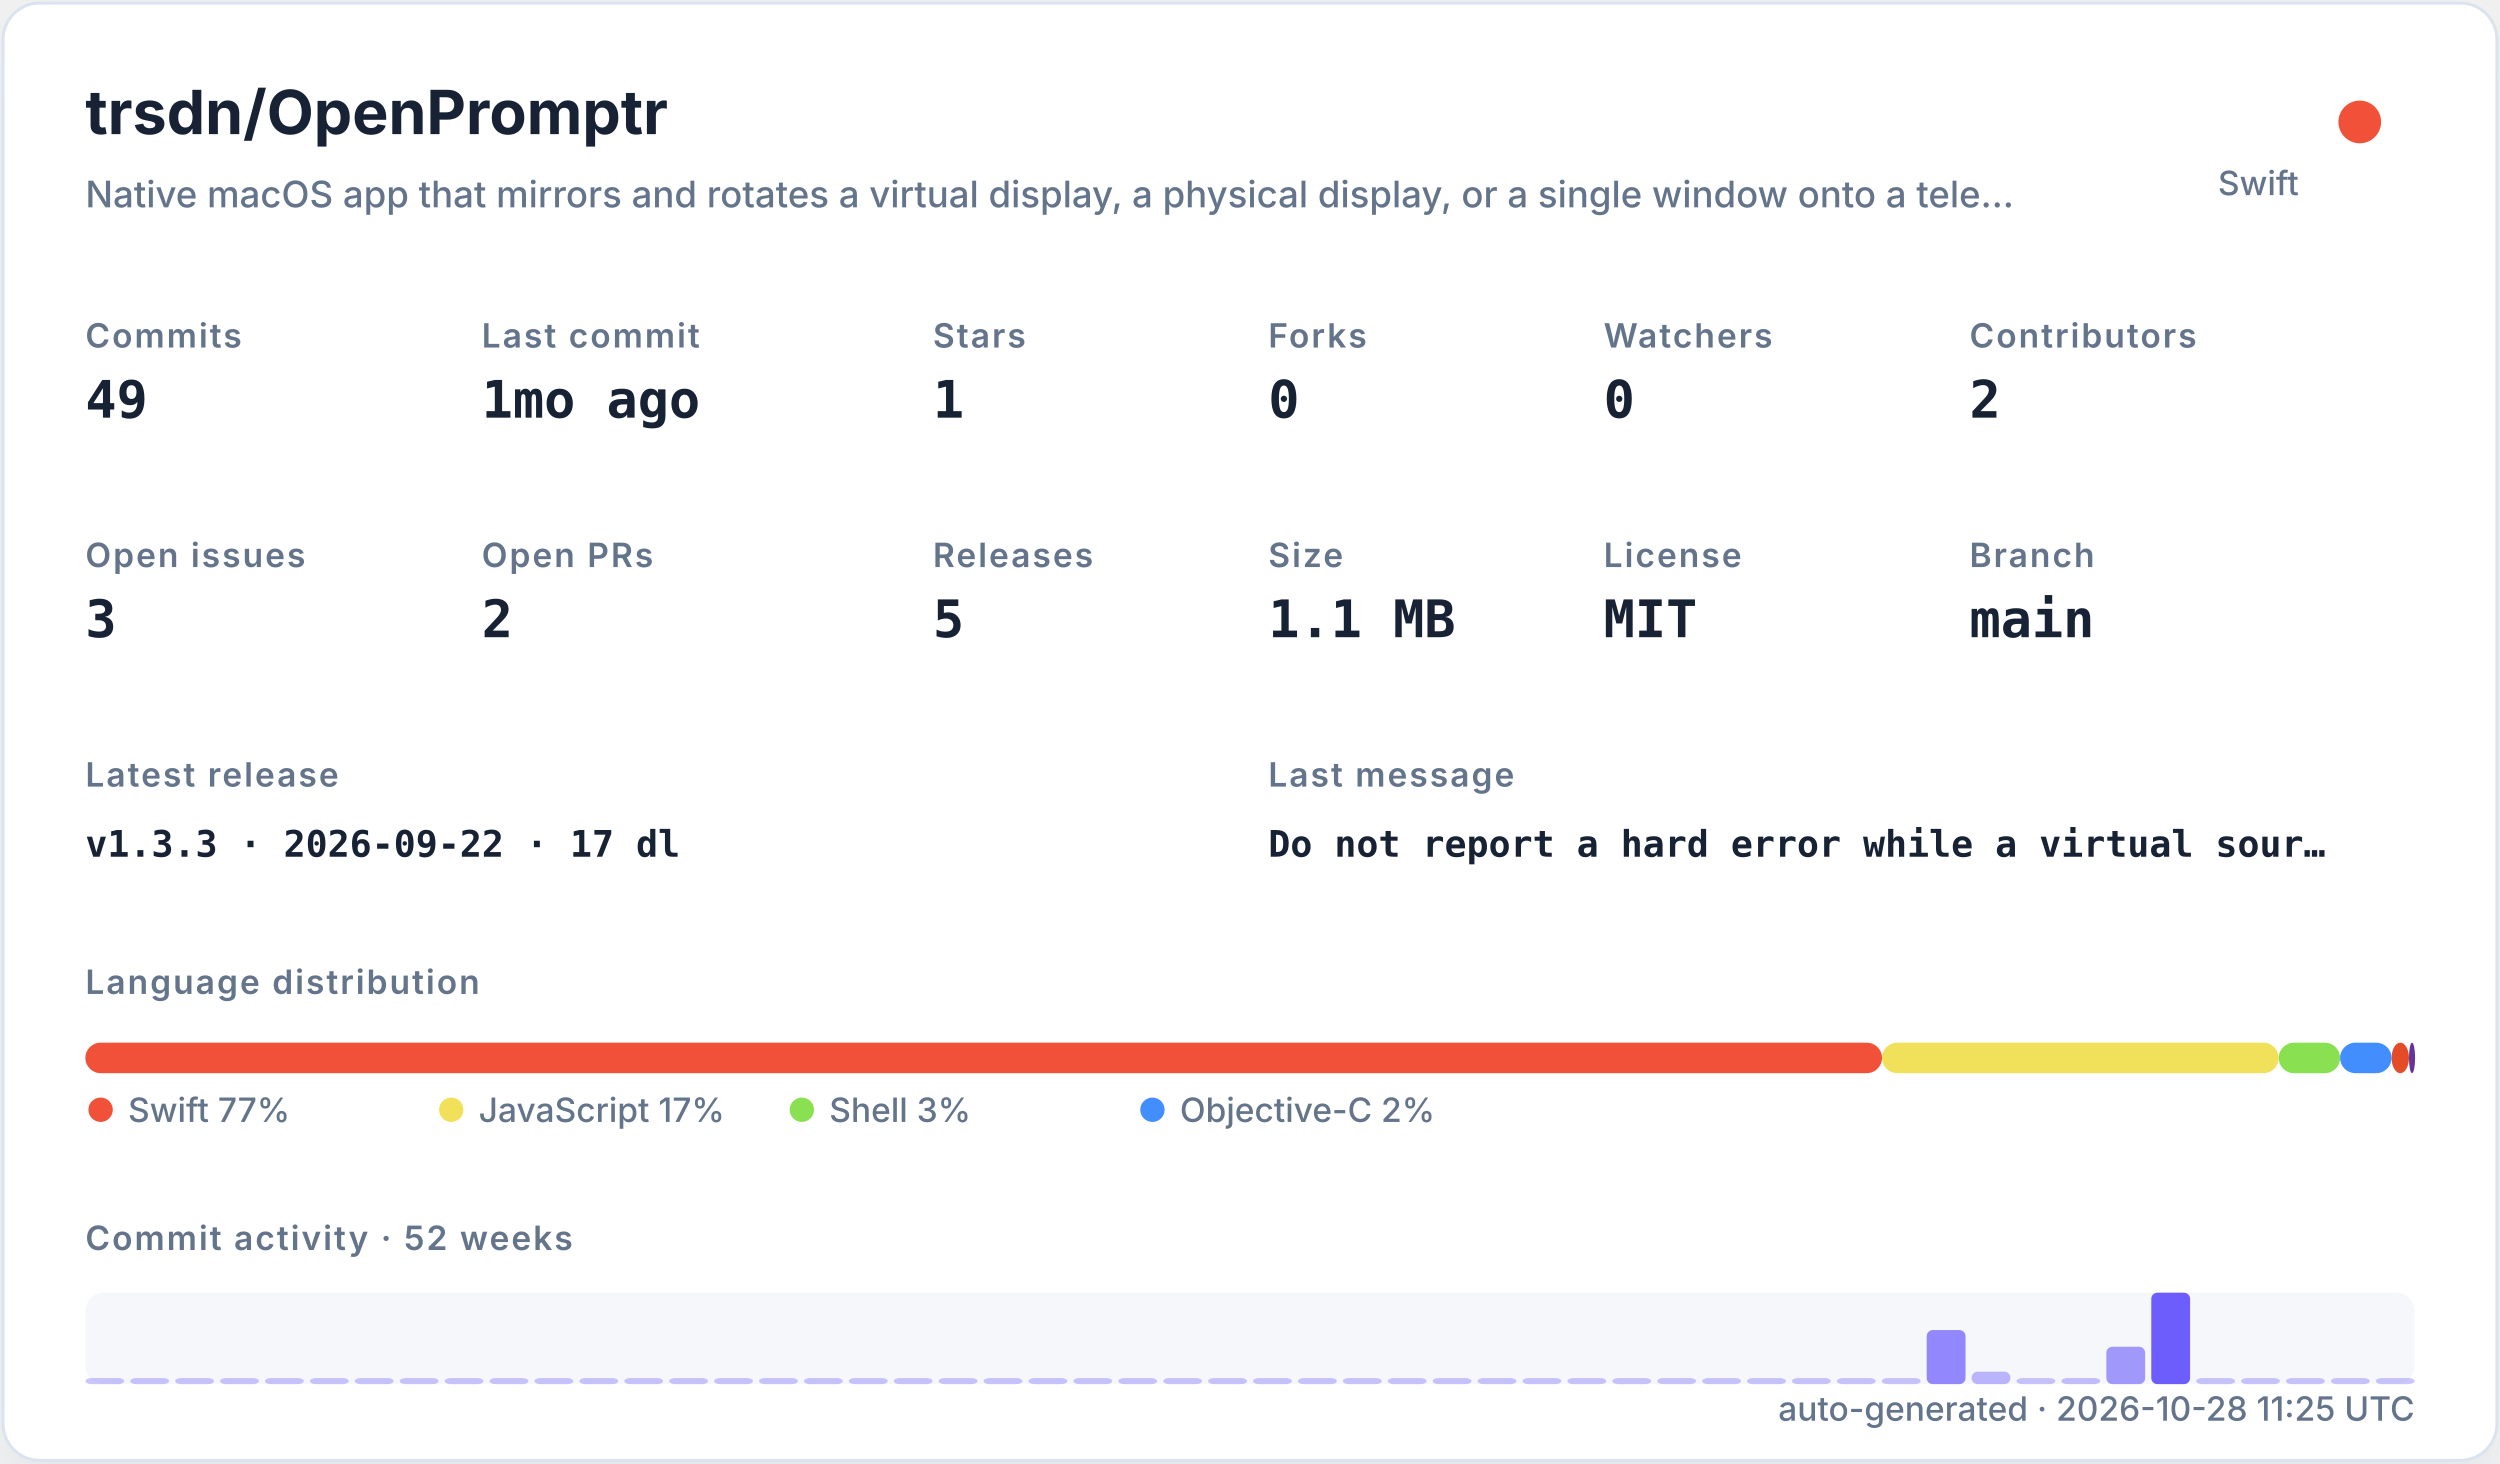
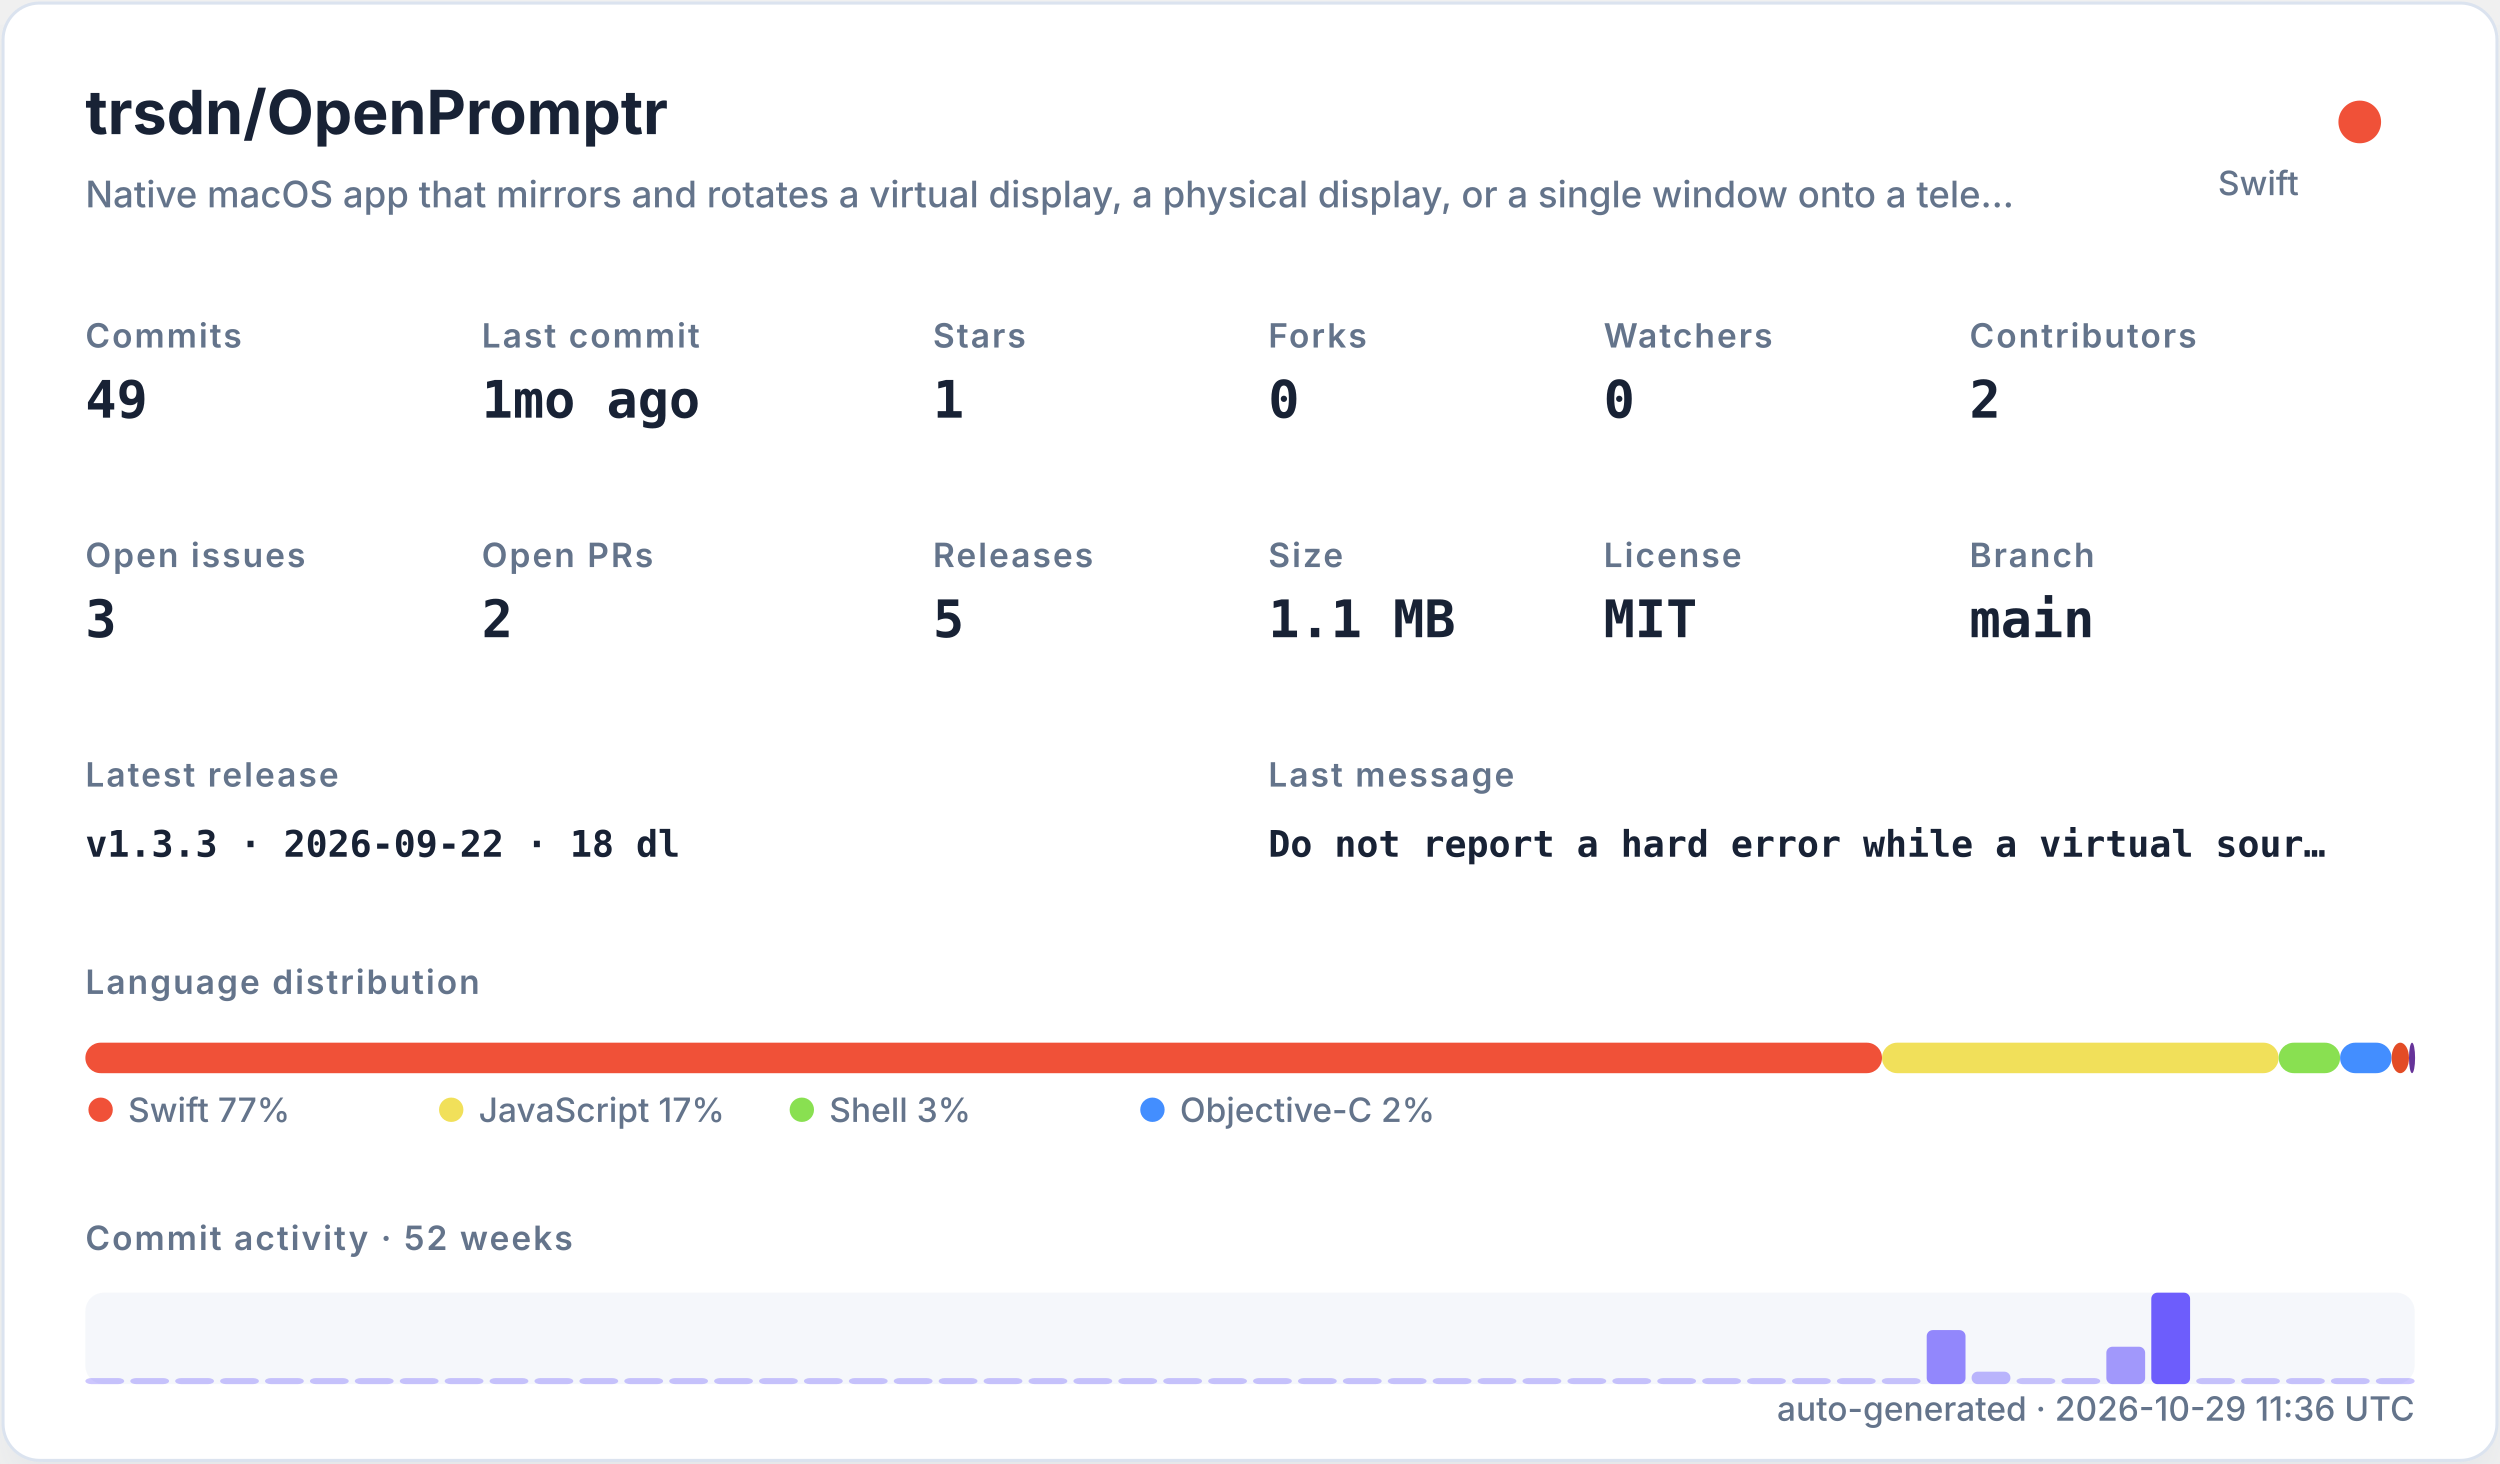
<svg xmlns="http://www.w3.org/2000/svg" width="820" height="480" viewBox="0 0 820 480" role="img">
  <defs>
    <filter id="shadow" x="-10%" y="-10%" width="120%" height="120%">
      <feDropShadow dx="0" dy="8" stdDeviation="10" flood-color="#94a3b8" flood-opacity="0.16" />
    </filter>
    <style>
    .title { font: 700 20px -apple-system,BlinkMacSystemFont,"Segoe UI",sans-serif; fill: #182235; }
    .subtitle { font: 500 12px -apple-system,BlinkMacSystemFont,"Segoe UI",sans-serif; fill: #64748b; }
    .label { font: 600 11px -apple-system,BlinkMacSystemFont,"Segoe UI",sans-serif; fill: #64748b; text-transform: uppercase; letter-spacing: .06em; }
    .value { font: 700 17px ui-monospace,SFMono-Regular,Menlo,monospace; fill: #182235; }
    .small { font: 500 11px -apple-system,BlinkMacSystemFont,"Segoe UI",sans-serif; fill: #64748b; }
    .tiny { font: 500 10px -apple-system,BlinkMacSystemFont,"Segoe UI",sans-serif; fill: #64748b; }
    .mono { font: 650 12px ui-monospace,SFMono-Regular,Menlo,monospace; fill: #182235; }
  </style>
  </defs>
  <rect x="1" y="1" width="818" height="478" rx="12" fill="#ffffff" stroke="#dbe3ef" filter="url(#shadow)" />
  <text x="28" y="44" class="title">trsdn/OpenPromptr</text>
  <text x="28" y="68" class="subtitle">Native macOS app that mirrors and rotates a virtual display, a physical display, or a single window onto a tele…</text>
  <circle cx="774" cy="40" r="7" fill="#F05138" />
  <text x="754" y="64" text-anchor="end" class="small">Swift</text>
  <text x="28" y="114" class="label">Commits</text>
  <text x="28" y="137" class="value">49</text>
  <text x="158" y="114" class="label">Last commit</text>
  <text x="158" y="137" class="value">1mo ago</text>
  <text x="306" y="114" class="label">Stars</text>
  <text x="306" y="137" class="value">1</text>
  <text x="416" y="114" class="label">Forks</text>
  <text x="416" y="137" class="value">0</text>
  <text x="526" y="114" class="label">Watchers</text>
  <text x="526" y="137" class="value">0</text>
  <text x="646" y="114" class="label">Contributors</text>
  <text x="646" y="137" class="value">2</text>
  <text x="28" y="186" class="label">Open issues</text>
  <text x="28" y="209" class="value">3</text>
  <text x="158" y="186" class="label">Open PRs</text>
  <text x="158" y="209" class="value">2</text>
  <text x="306" y="186" class="label">Releases</text>
  <text x="306" y="209" class="value">5</text>
  <text x="416" y="186" class="label">Size</text>
  <text x="416" y="209" class="value">1.1 MB</text>
  <text x="526" y="186" class="label">License</text>
  <text x="526" y="209" class="value">MIT</text>
  <text x="646" y="186" class="label">Branch</text>
  <text x="646" y="209" class="value">main</text>
  <text x="28" y="258" class="label">Latest release</text>
-   <text x="28" y="281" class="mono">v1.3.3 · 2026-09-22 · 17 dl</text>
+   <text x="28" y="281" class="mono">v1.3.3 · 2026-09-22 · 18 dl</text>
  <text x="416" y="258" class="label">Last message</text>
  <text x="416" y="281" class="mono">Do not report a hard error while a virtual sour…</text>
  <text x="28" y="326" class="label">Language distribution</text>
  <rect x="28.00" y="342" width="589.30" height="10" rx="5" fill="#F05138" />
  <rect x="617.30" y="342" width="130.10" height="10" rx="5" fill="#f1e05a" />
  <rect x="747.41" y="342" width="20.14" height="10" rx="5" fill="#89e051" />
  <rect x="767.55" y="342" width="16.88" height="10" rx="5" fill="#438eff" />
  <rect x="784.44" y="342" width="5.71" height="10" rx="5" fill="#e34c26" />
  <rect x="790.15" y="342" width="2.00" height="10" rx="5" fill="#663399" />
  <circle cx="33" cy="364" r="4" fill="#F05138" />
  <text x="42" y="368" class="small">Swift 77%</text>
  <circle cx="148" cy="364" r="4" fill="#f1e05a" />
  <text x="157" y="368" class="small">JavaScript 17%</text>
  <circle cx="263" cy="364" r="4" fill="#89e051" />
  <text x="272" y="368" class="small">Shell 3%</text>
  <circle cx="378" cy="364" r="4" fill="#438eff" />
  <text x="387" y="368" class="small">Objective-C 2%</text>
  <text x="28" y="410" class="label">Commit activity · 52 weeks</text>
  <rect x="28" y="424" width="764" height="30" rx="6" fill="#e8edf5" opacity=".42" />
  <rect x="28.00" y="452.00" width="12.73" height="2.00" rx="2" fill="#6d5dfc" opacity="0.35" />
  <rect x="42.73" y="452.00" width="12.73" height="2.00" rx="2" fill="#6d5dfc" opacity="0.35" />
  <rect x="57.46" y="452.00" width="12.73" height="2.00" rx="2" fill="#6d5dfc" opacity="0.35" />
  <rect x="72.19" y="452.00" width="12.73" height="2.00" rx="2" fill="#6d5dfc" opacity="0.35" />
  <rect x="86.92" y="452.00" width="12.73" height="2.00" rx="2" fill="#6d5dfc" opacity="0.35" />
  <rect x="101.65" y="452.00" width="12.73" height="2.00" rx="2" fill="#6d5dfc" opacity="0.35" />
  <rect x="116.38" y="452.00" width="12.73" height="2.00" rx="2" fill="#6d5dfc" opacity="0.35" />
  <rect x="131.12" y="452.00" width="12.73" height="2.00" rx="2" fill="#6d5dfc" opacity="0.35" />
  <rect x="145.85" y="452.00" width="12.73" height="2.00" rx="2" fill="#6d5dfc" opacity="0.35" />
  <rect x="160.58" y="452.00" width="12.73" height="2.00" rx="2" fill="#6d5dfc" opacity="0.35" />
  <rect x="175.31" y="452.00" width="12.73" height="2.00" rx="2" fill="#6d5dfc" opacity="0.35" />
  <rect x="190.04" y="452.00" width="12.73" height="2.00" rx="2" fill="#6d5dfc" opacity="0.35" />
  <rect x="204.77" y="452.00" width="12.73" height="2.00" rx="2" fill="#6d5dfc" opacity="0.35" />
  <rect x="219.50" y="452.00" width="12.73" height="2.00" rx="2" fill="#6d5dfc" opacity="0.35" />
  <rect x="234.23" y="452.00" width="12.73" height="2.00" rx="2" fill="#6d5dfc" opacity="0.35" />
  <rect x="248.96" y="452.00" width="12.73" height="2.00" rx="2" fill="#6d5dfc" opacity="0.35" />
  <rect x="263.69" y="452.00" width="12.73" height="2.00" rx="2" fill="#6d5dfc" opacity="0.35" />
  <rect x="278.42" y="452.00" width="12.73" height="2.00" rx="2" fill="#6d5dfc" opacity="0.35" />
  <rect x="293.15" y="452.00" width="12.73" height="2.00" rx="2" fill="#6d5dfc" opacity="0.35" />
  <rect x="307.88" y="452.00" width="12.73" height="2.00" rx="2" fill="#6d5dfc" opacity="0.35" />
  <rect x="322.62" y="452.00" width="12.73" height="2.00" rx="2" fill="#6d5dfc" opacity="0.35" />
  <rect x="337.35" y="452.00" width="12.73" height="2.00" rx="2" fill="#6d5dfc" opacity="0.35" />
  <rect x="352.08" y="452.00" width="12.73" height="2.00" rx="2" fill="#6d5dfc" opacity="0.35" />
  <rect x="366.81" y="452.00" width="12.73" height="2.00" rx="2" fill="#6d5dfc" opacity="0.35" />
  <rect x="381.54" y="452.00" width="12.73" height="2.00" rx="2" fill="#6d5dfc" opacity="0.35" />
  <rect x="396.27" y="452.00" width="12.73" height="2.00" rx="2" fill="#6d5dfc" opacity="0.35" />
  <rect x="411.00" y="452.00" width="12.73" height="2.00" rx="2" fill="#6d5dfc" opacity="0.35" />
  <rect x="425.73" y="452.00" width="12.73" height="2.00" rx="2" fill="#6d5dfc" opacity="0.35" />
  <rect x="440.46" y="452.00" width="12.73" height="2.00" rx="2" fill="#6d5dfc" opacity="0.35" />
  <rect x="455.19" y="452.00" width="12.73" height="2.00" rx="2" fill="#6d5dfc" opacity="0.35" />
  <rect x="469.92" y="452.00" width="12.73" height="2.00" rx="2" fill="#6d5dfc" opacity="0.35" />
  <rect x="484.65" y="452.00" width="12.73" height="2.00" rx="2" fill="#6d5dfc" opacity="0.35" />
  <rect x="499.38" y="452.00" width="12.73" height="2.00" rx="2" fill="#6d5dfc" opacity="0.35" />
  <rect x="514.12" y="452.00" width="12.73" height="2.00" rx="2" fill="#6d5dfc" opacity="0.35" />
  <rect x="528.85" y="452.00" width="12.73" height="2.00" rx="2" fill="#6d5dfc" opacity="0.35" />
  <rect x="543.58" y="452.00" width="12.73" height="2.00" rx="2" fill="#6d5dfc" opacity="0.35" />
  <rect x="558.31" y="452.00" width="12.73" height="2.00" rx="2" fill="#6d5dfc" opacity="0.35" />
  <rect x="573.04" y="452.00" width="12.73" height="2.00" rx="2" fill="#6d5dfc" opacity="0.35" />
  <rect x="587.77" y="452.00" width="12.73" height="2.00" rx="2" fill="#6d5dfc" opacity="0.35" />
  <rect x="602.50" y="452.00" width="12.73" height="2.00" rx="2" fill="#6d5dfc" opacity="0.35" />
  <rect x="617.23" y="452.00" width="12.73" height="2.00" rx="2" fill="#6d5dfc" opacity="0.35" />
  <rect x="631.96" y="436.27" width="12.73" height="17.73" rx="2" fill="#6d5dfc" opacity="0.73" />
  <rect x="646.69" y="449.91" width="12.73" height="4.09" rx="2" fill="#6d5dfc" opacity="0.44" />
  <rect x="661.42" y="452.00" width="12.73" height="2.00" rx="2" fill="#6d5dfc" opacity="0.35" />
  <rect x="676.15" y="452.00" width="12.73" height="2.00" rx="2" fill="#6d5dfc" opacity="0.38" />
  <rect x="690.88" y="441.73" width="12.73" height="12.27" rx="2" fill="#6d5dfc" opacity="0.62" />
  <rect x="705.62" y="424.00" width="12.73" height="30.00" rx="2" fill="#6d5dfc" opacity="1.00" />
  <rect x="720.35" y="452.00" width="12.73" height="2.00" rx="2" fill="#6d5dfc" opacity="0.35" />
  <rect x="735.08" y="452.00" width="12.73" height="2.00" rx="2" fill="#6d5dfc" opacity="0.35" />
  <rect x="749.81" y="452.00" width="12.73" height="2.00" rx="2" fill="#6d5dfc" opacity="0.35" />
  <rect x="764.54" y="452.00" width="12.73" height="2.00" rx="2" fill="#6d5dfc" opacity="0.35" />
  <rect x="779.27" y="452.00" width="12.73" height="2.00" rx="2" fill="#6d5dfc" opacity="0.35" />
-   <text x="792" y="466" text-anchor="end" class="small">auto-generated · 2026-10-28 11:25 UTC</text>
+   <text x="792" y="466" text-anchor="end" class="small">auto-generated · 2026-10-29 11:36 UTC</text>
</svg>
